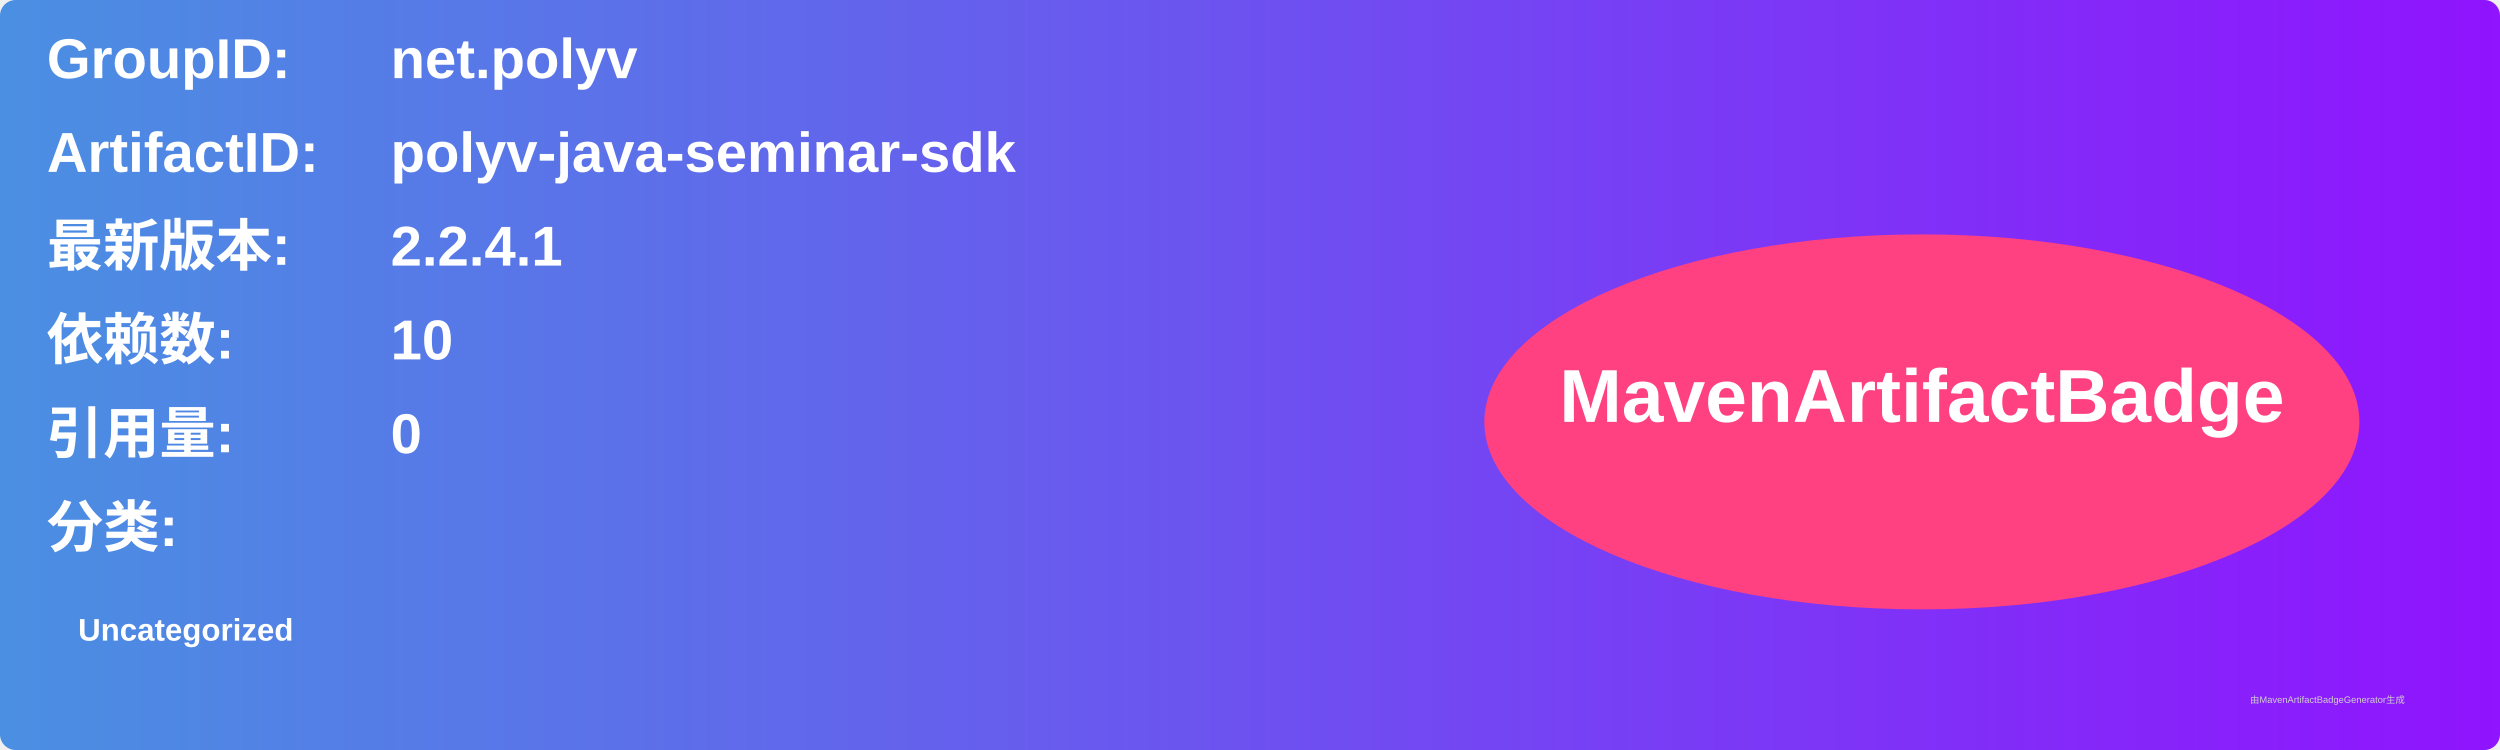
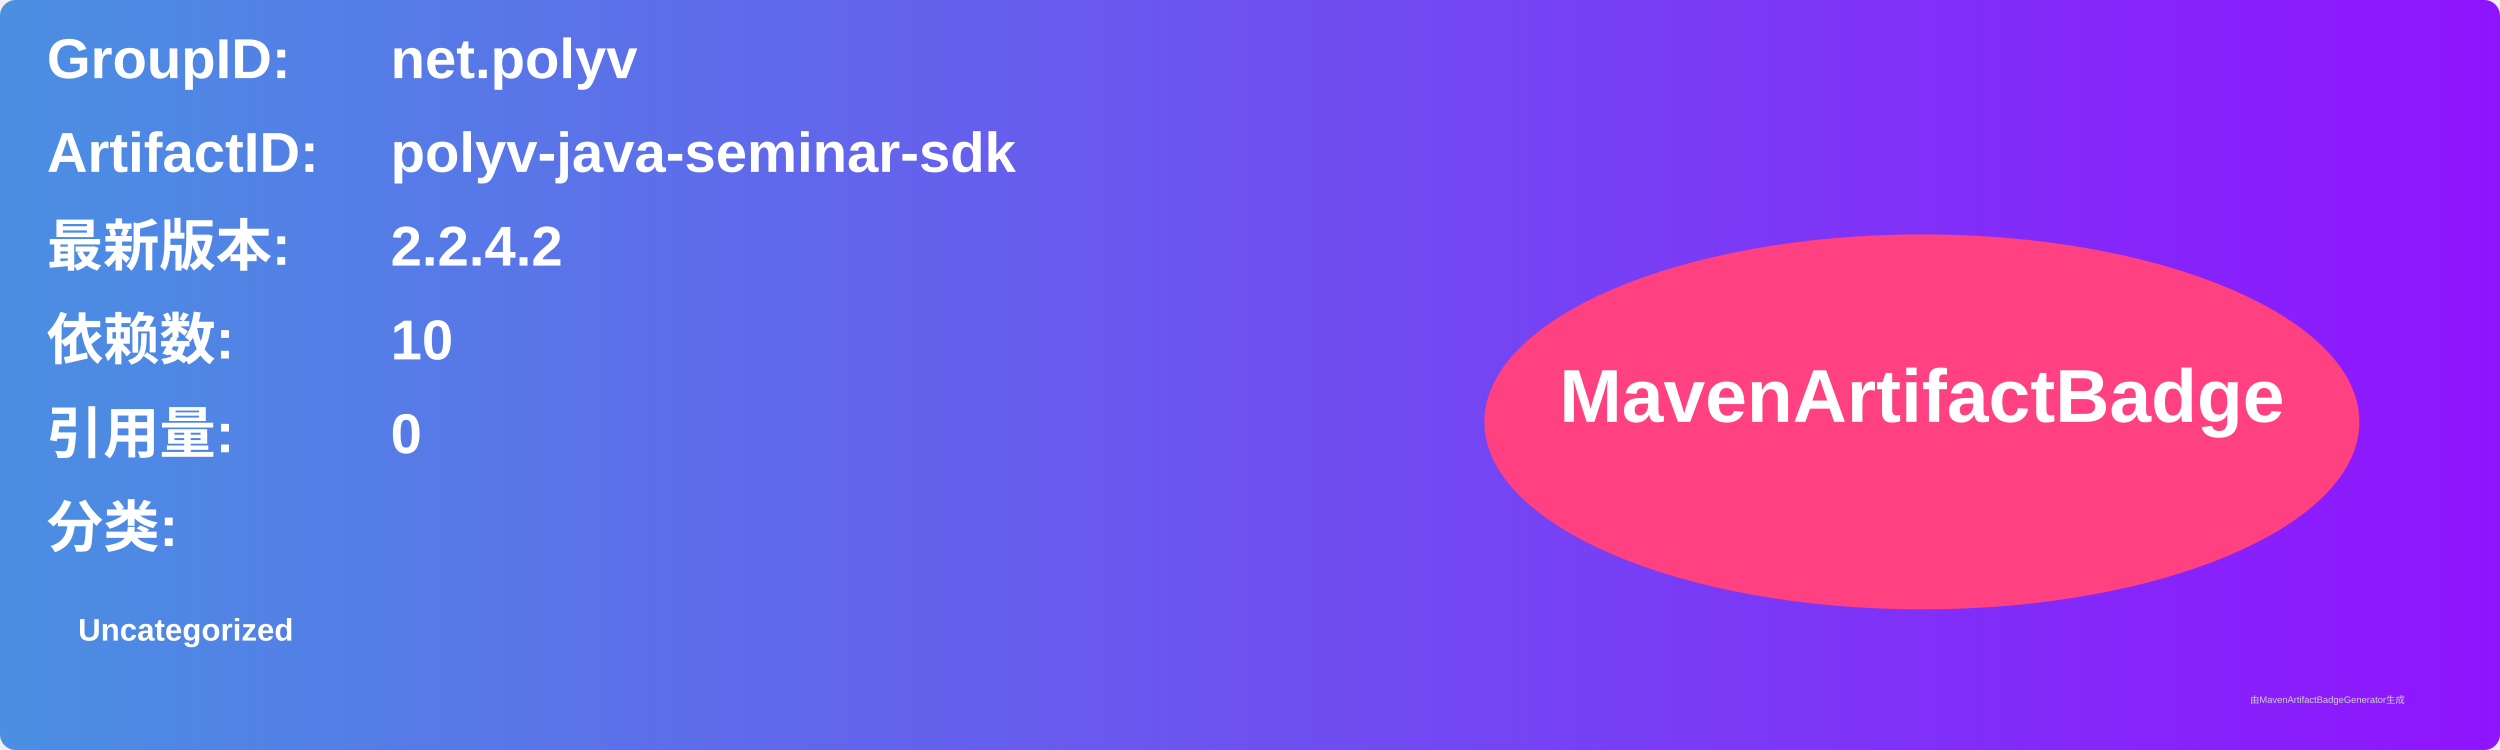
<svg xmlns="http://www.w3.org/2000/svg" width="800" height="240" viewBox="0 0 800 240">
  <linearGradient id="grad" x1="0%" y1="0%" x2="100%" y2="0%">
    <stop offset="0%" stop-color="#4a90e2" />
    <stop offset="100%" stop-color="#9013fe" />
  </linearGradient>
  <rect width="100%" height="100%" rx="5" ry="5" fill="url(#grad)" />
  <g transform="translate(15, 15)">
    <text x="0" y="10" font-family="Arial" font-size="18" fill="white" font-weight="bold" width="260">GroupID:</text>
    <text x="110" y="10" font-family="Arial" font-size="18" fill="white" font-weight="bold" width="460">net.polyv</text>
    <text x="0" y="40" font-family="Arial" font-size="18" fill="white" font-weight="bold" width="260">ArtifactID:</text>
    <text x="110" y="40" font-family="Arial" font-size="18" fill="white" font-weight="bold" width="460">polyv-java-seminar-sdk</text>
    <text x="0" y="70" font-family="Arial" font-size="18" fill="white" font-weight="bold">最新版本:</text>
    <text x="110" y="70" font-family="Arial" font-size="18" fill="white" font-weight="bold">
-       <tspan font-weight="bold">2.2.4.1</tspan>
+       <tspan font-weight="bold">2.2.4.2</tspan>
    </text>
    <text x="0" y="100" font-family="Arial" font-size="18" fill="white" font-weight="bold">依赖数: </text>
    <text x="110" y="100" font-family="Arial" font-size="18" fill="white">
      <tspan font-weight="bold">10</tspan>
    </text>
    <text x="0" y="130" font-family="Arial" font-size="18" fill="white" font-weight="bold">引用量: </text>
    <text x="110" y="130" font-family="Arial" font-size="18" fill="white">
      <tspan font-weight="bold">0</tspan>
    </text>
    <text x="0" y="160" font-family="Arial" font-size="18" fill="white" font-weight="bold">分类:</text>
    <text x="10" y="190" font-family="Arial" font-size="10" fill="white">
      <tspan font-weight="bold">Uncategorized</tspan>
    </text>
    <ellipse cx="600" cy="120" rx="140" ry="60" fill="#ff4081" />
    <text x="600" y="120" text-anchor="middle" font-family="Arial" font-size="24" fill="white" font-weight="bold">MavenArtifactBadge</text>
  </g>
  <text x="720" y="225" font-family="Arial" font-size="3" fill="#d0d0d0">由MavenArtifactBadgeGenerator生成</text>
</svg>
